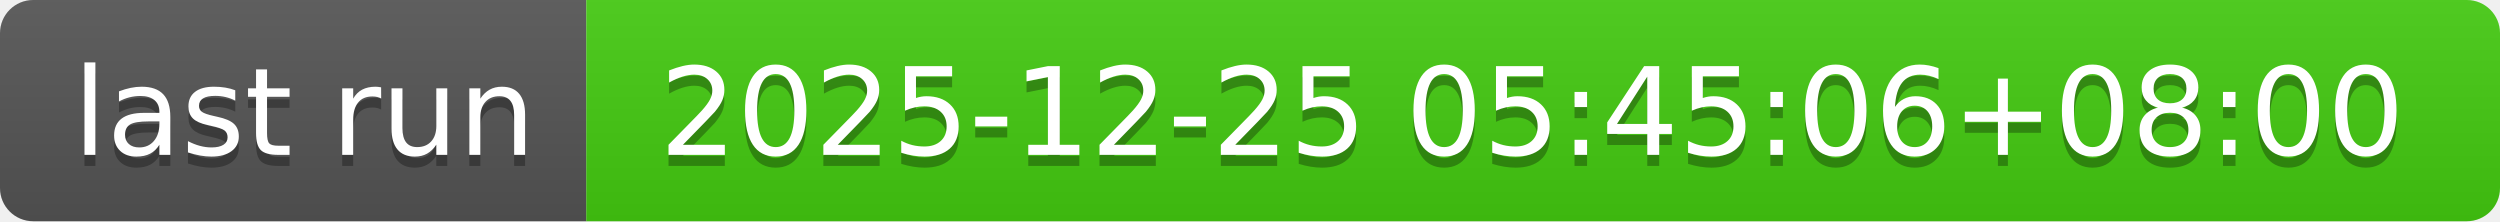
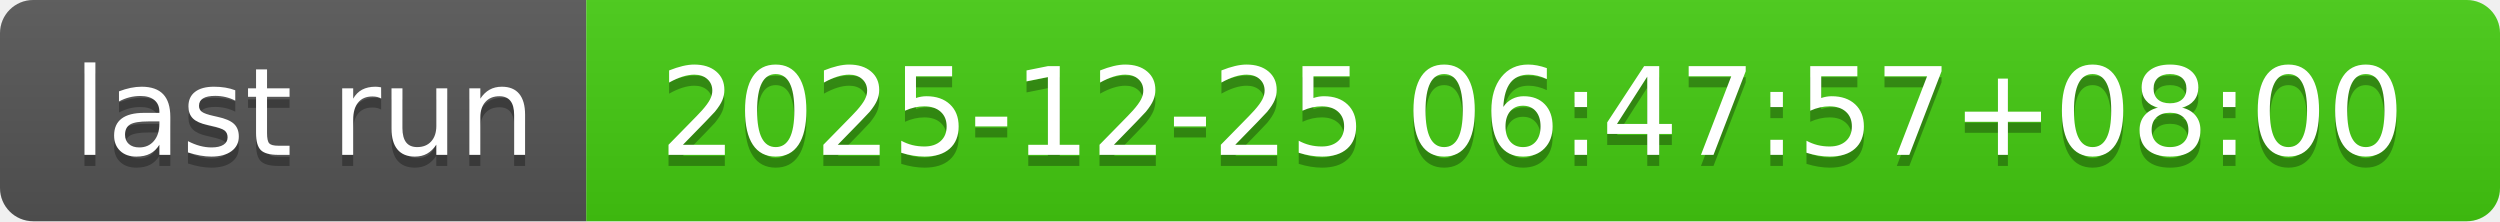
- <svg xmlns="http://www.w3.org/2000/svg" width="226" height="20" role="img" aria-label="last run: 2025-12-25 05:45:06+08:00">
+ <svg xmlns="http://www.w3.org/2000/svg" width="226" height="20" role="img" aria-label="last run: 2025-12-25 06:47:57+08:00">
  <linearGradient id="s" x2="0" y2="100%">
    <stop offset="0" stop-color="#bbb" stop-opacity=".1" />
    <stop offset="1" stop-opacity=".1" />
  </linearGradient>
  <clipPath id="r">
    <rect width="226" height="20" rx="3" fill="#fff" />
  </clipPath>
  <g clip-path="url(#r)">
    <rect width="53" height="20" fill="#555" />
    <rect x="53" width="173" height="20" fill="#4c1" />
    <rect width="226" height="20" fill="url(#s)" />
  </g>
  <g fill="#fff" text-anchor="middle" font-family="Verdana,Geneva,DejaVu Sans,sans-serif" text-rendering="geometricPrecision" font-size="110">
    <text aria-hidden="true" x="275" y="150" fill="#010101" fill-opacity=".3" transform="scale(.1)" textLength="430">last run</text>
    <text x="275" y="140" transform="scale(.1)" fill="#fff" textLength="430">last run</text>
-     <text aria-hidden="true" x="1385" y="150" fill="#010101" fill-opacity=".3" transform="scale(.1)" textLength="1630">2025-12-25 05:45:06+08:00</text>
-     <text x="1385" y="140" transform="scale(.1)" fill="#fff" textLength="1630">2025-12-25 05:45:06+08:00</text>
+     <text aria-hidden="true" x="1385" y="150" fill="#010101" fill-opacity=".3" transform="scale(.1)" textLength="1630">2025-12-25 06:47:57+08:00</text>
+     <text x="1385" y="140" transform="scale(.1)" fill="#fff" textLength="1630">2025-12-25 06:47:57+08:00</text>
  </g>
</svg>
